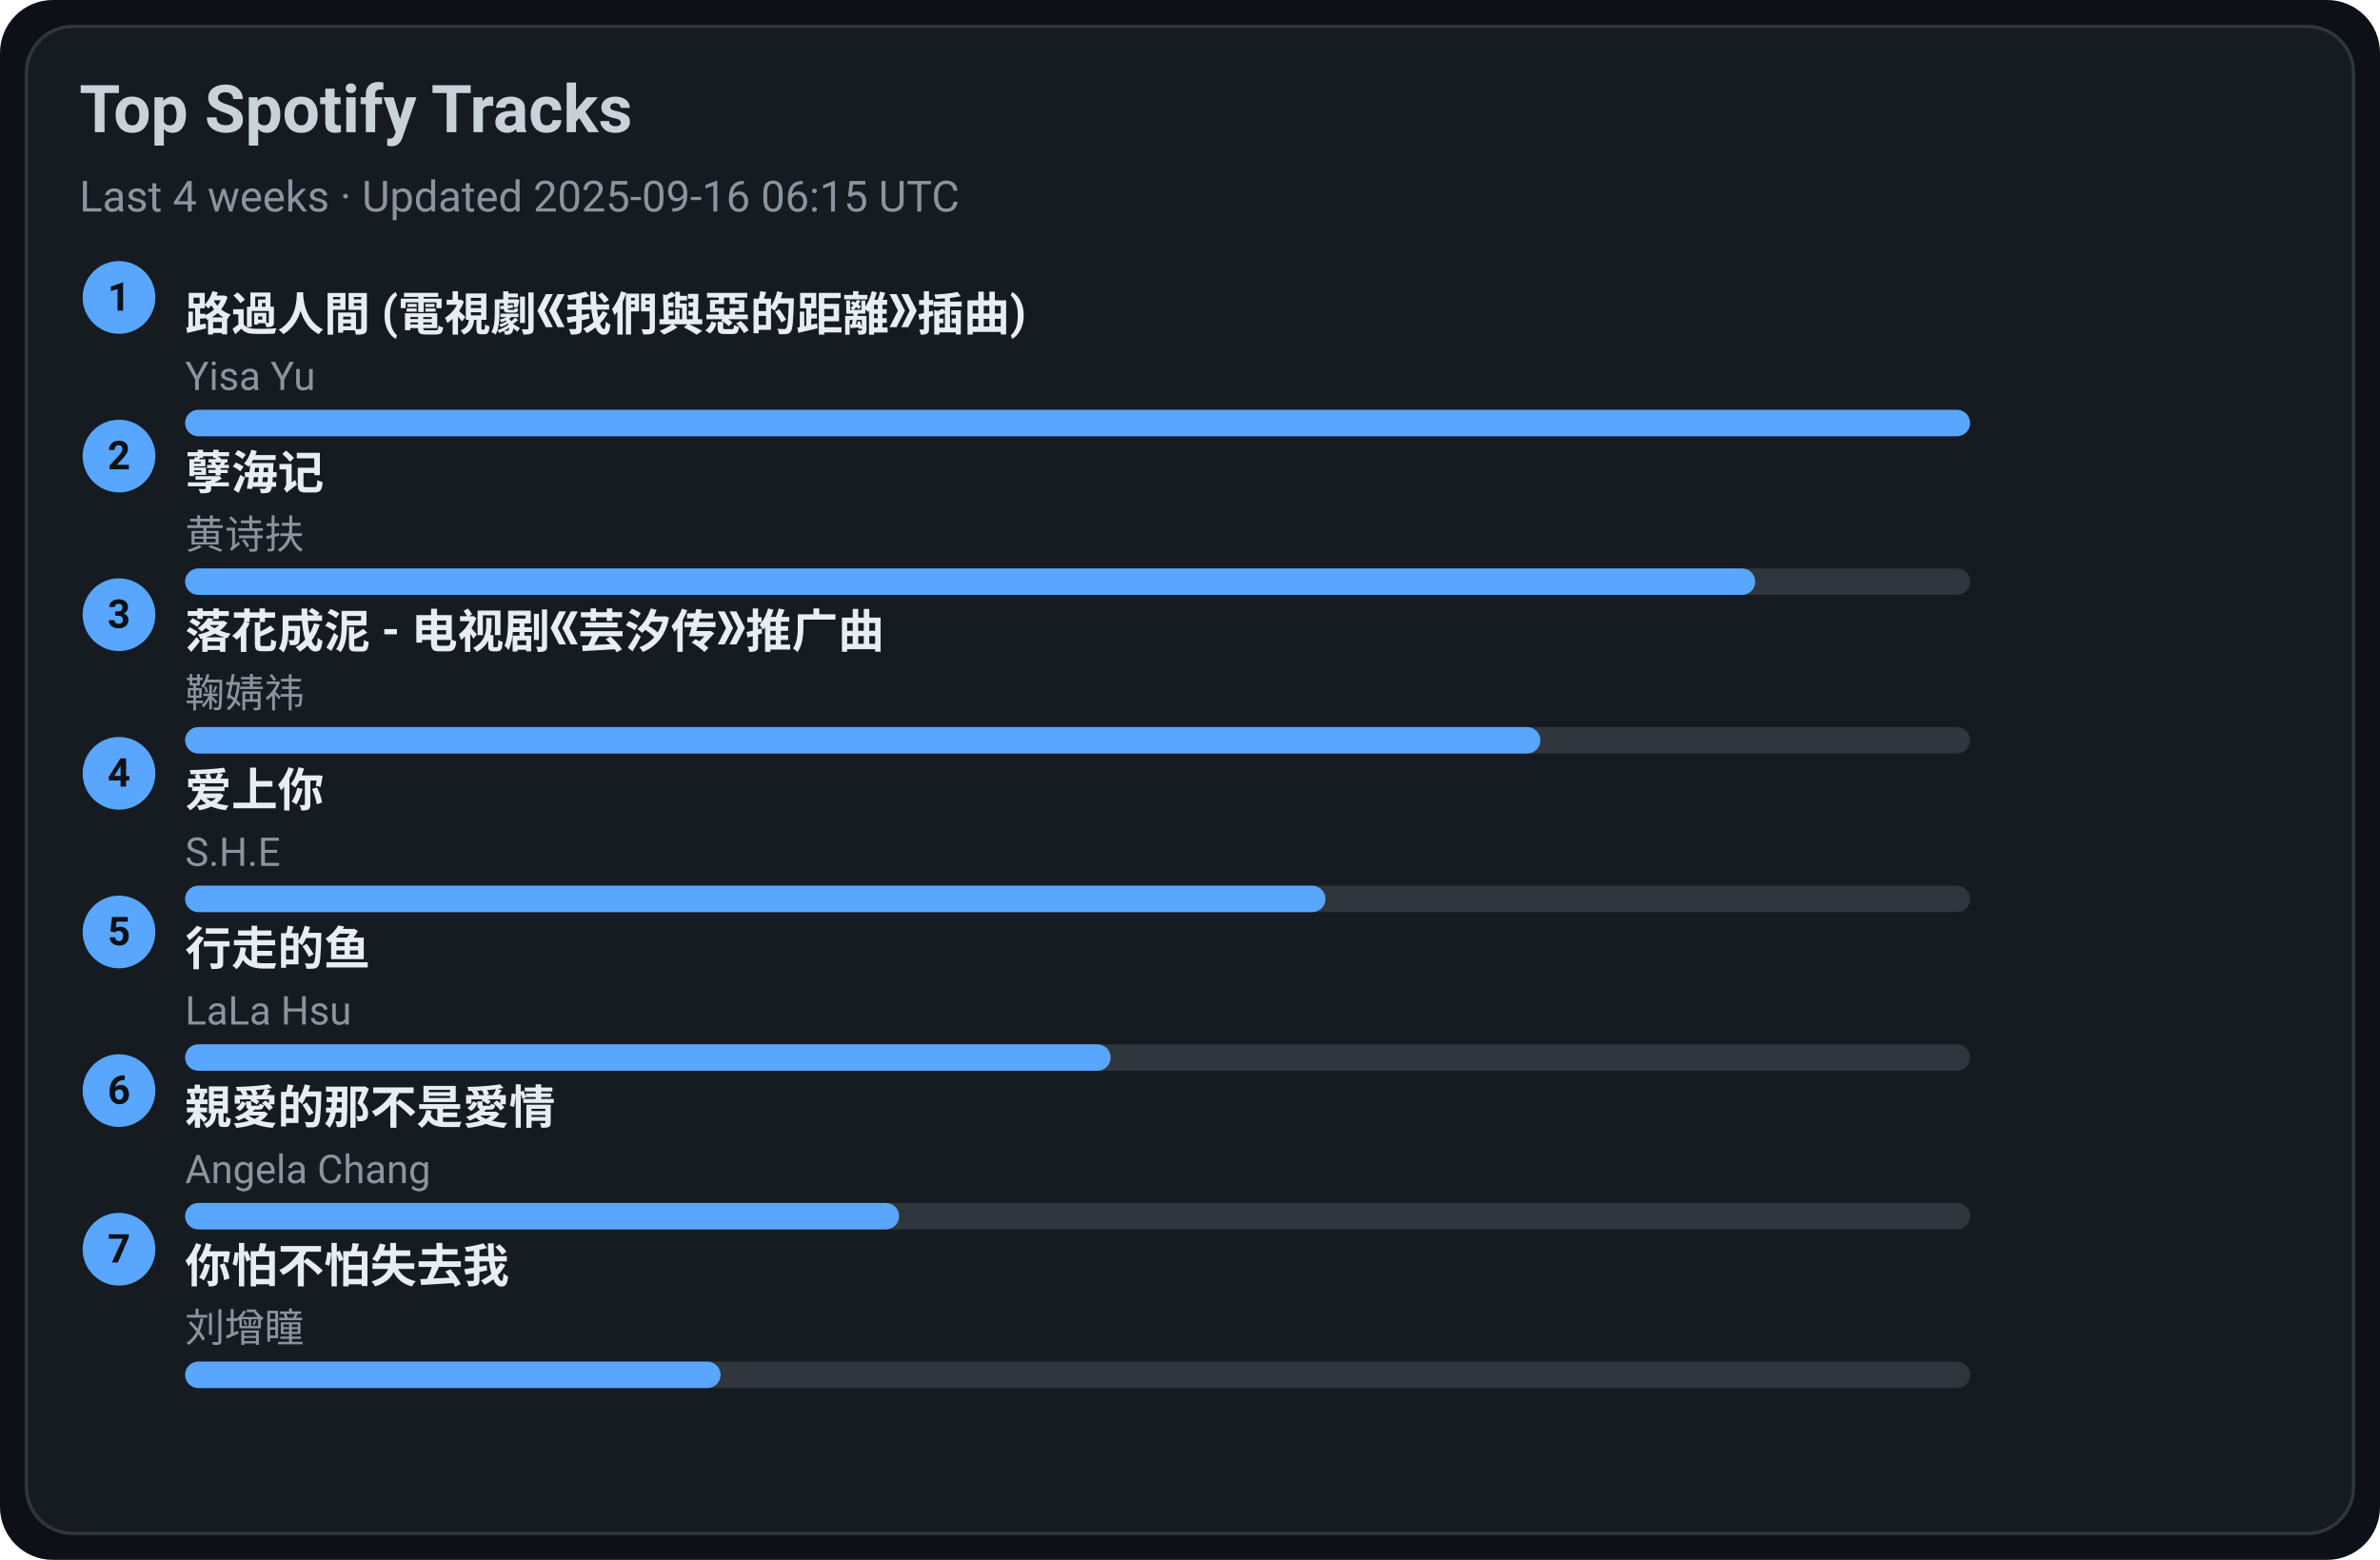
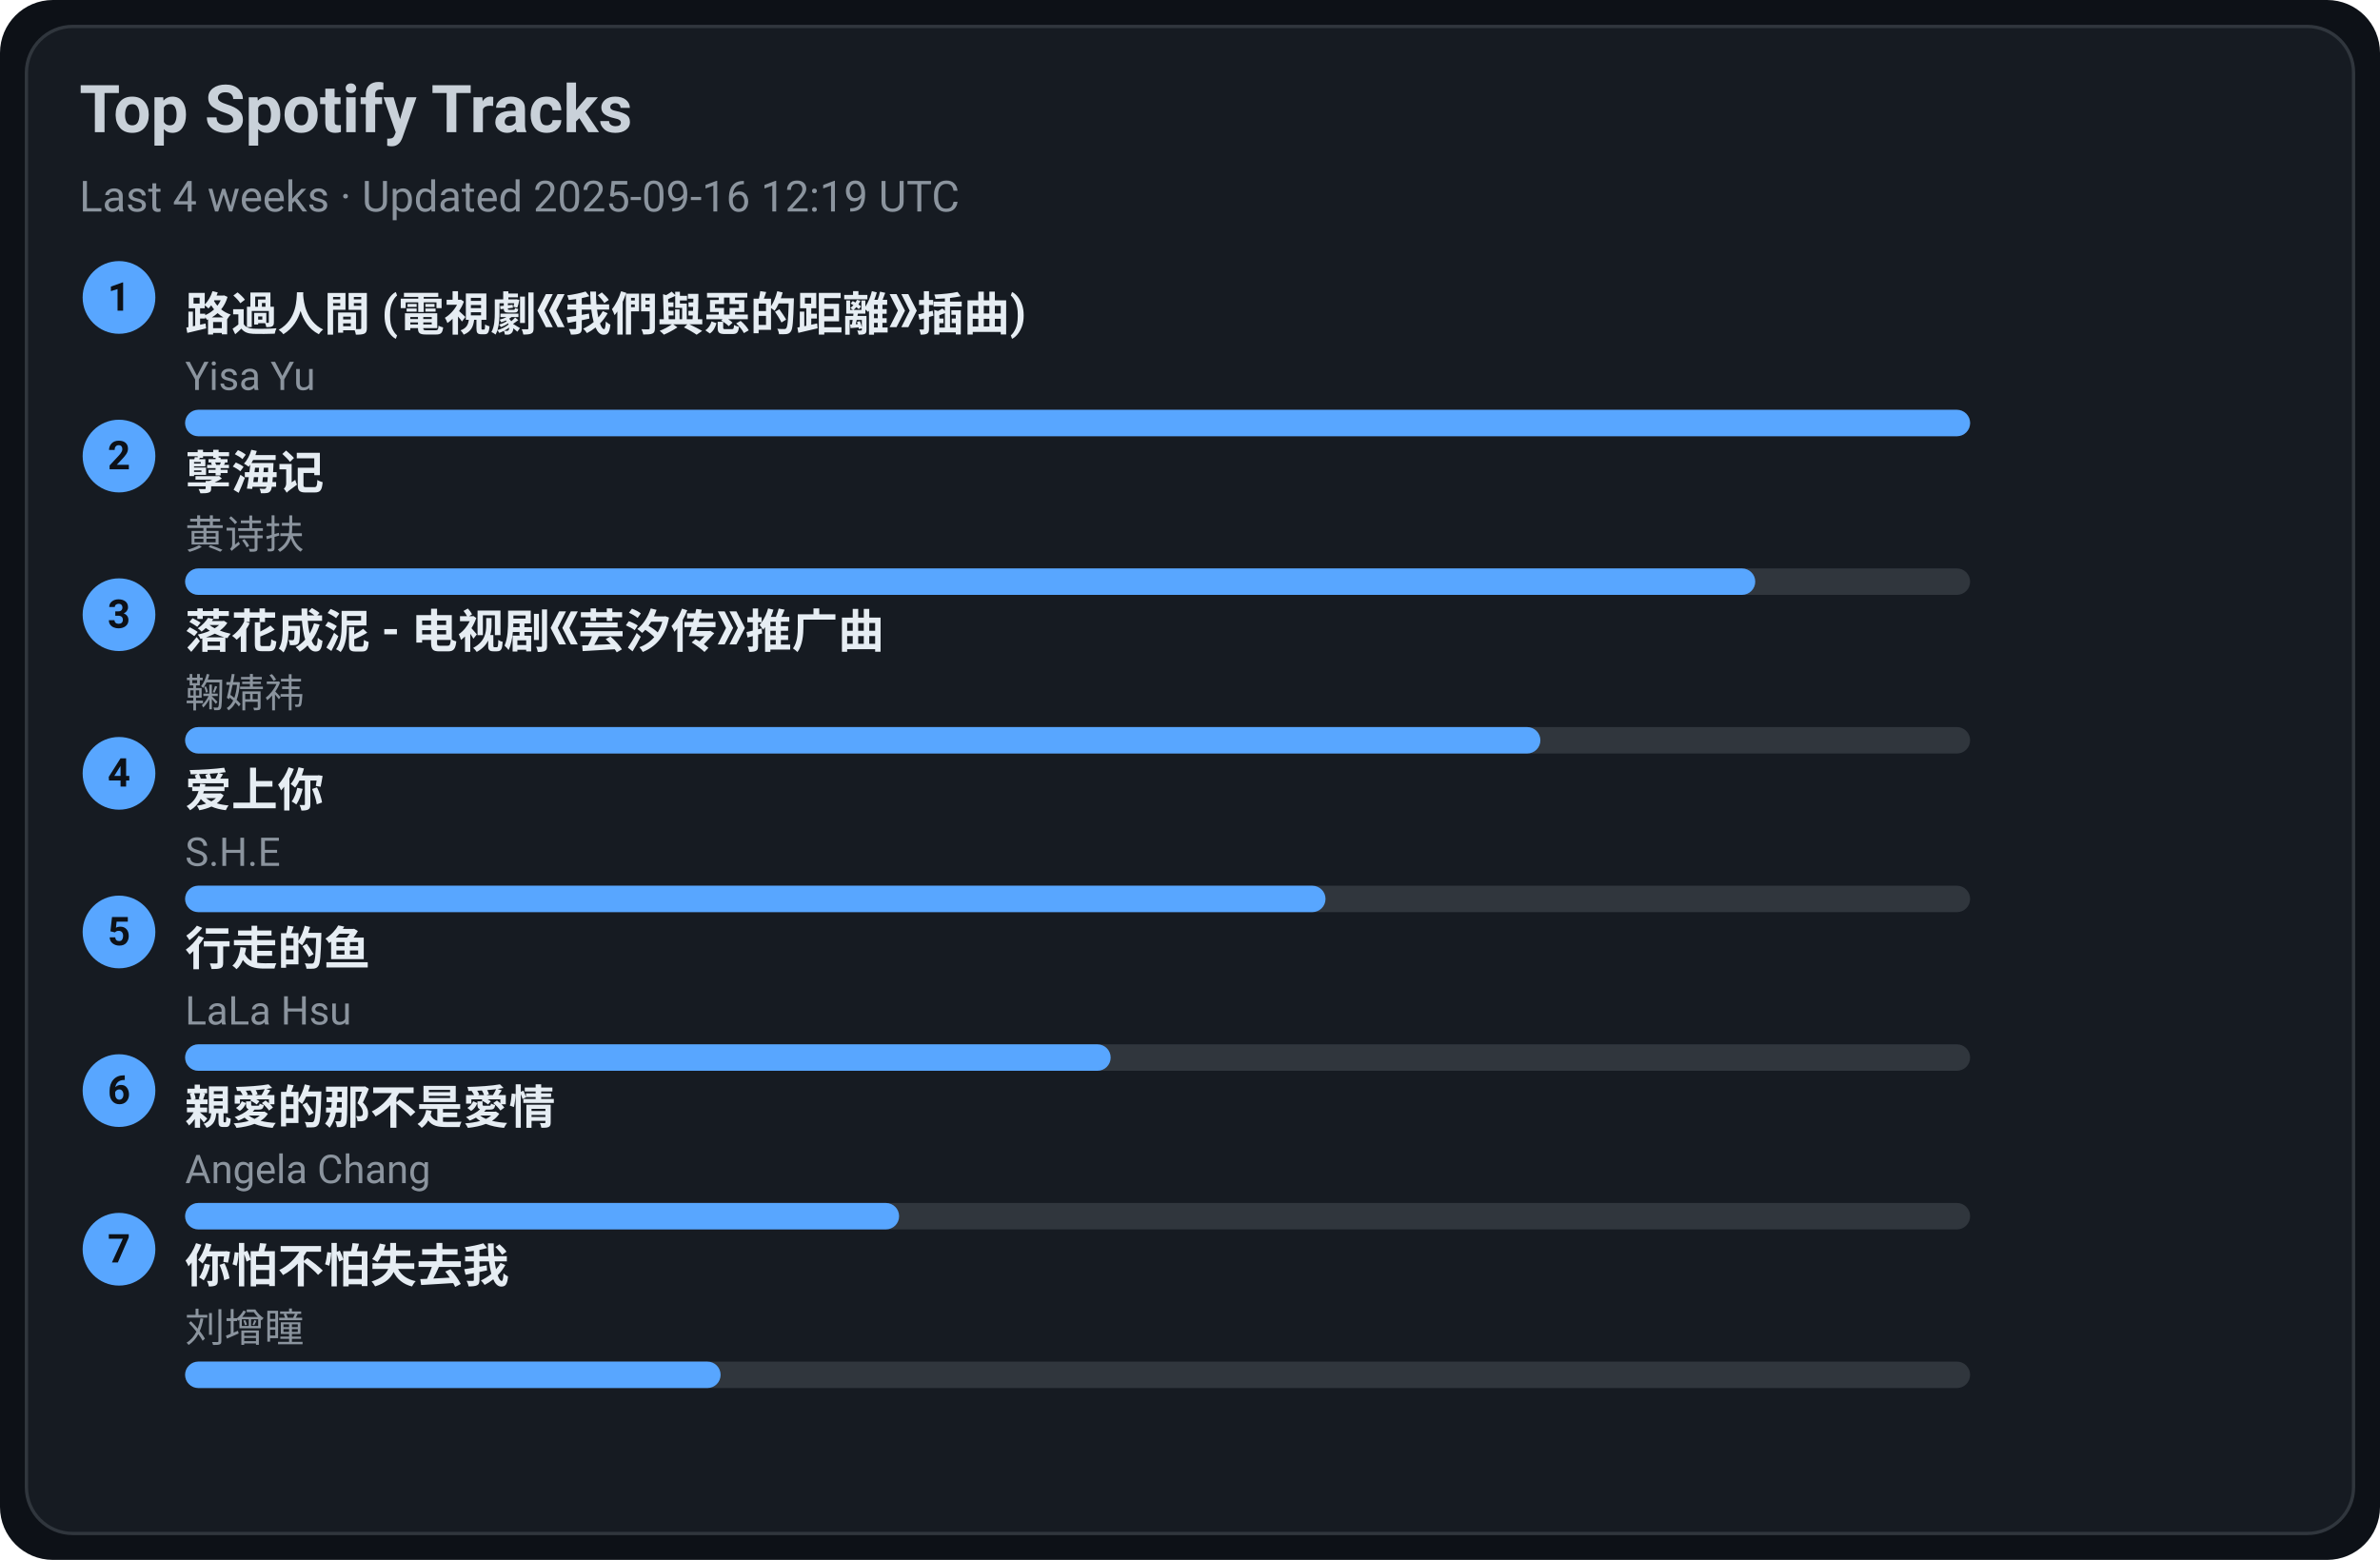
<svg xmlns="http://www.w3.org/2000/svg" width="720" height="472" viewBox="0 0 720 472">
  <style>text{font-family:-apple-system,BlinkMacSystemFont,Segoe UI,Roboto,Ubuntu,Helvetica Neue,Arial,Noto Sans,sans-serif}</style>
  <rect width="720" height="472" rx="16" fill="#0d1117" />
  <rect x="8" y="8" width="704" height="456" rx="14" fill="#161b22" stroke="#30363d" />
  <text x="24" y="40" font-size="20" fill="#c9d1d9" font-weight="600">Top Spotify Tracks</text>
-   <text x="24" y="64" font-size="13" fill="#8b949e">Last 4 weeks · Updated 2025-09-16 06:15 UTC</text>
+   <text x="24" y="64" font-size="13" fill="#8b949e">Last 4 weeks · Updated 2025-09-16 12:19 UTC</text>
  <circle cx="36" cy="90" r="11" fill="#58a6ff" />
  <text x="36" y="94" text-anchor="middle" font-size="12" fill="#0d1117" font-weight="700">1</text>
  <a href="https://open.spotify.com/track/1ZSleGniKMWNrWvK5cGALO" target="_blank" rel="noopener noreferrer">
    <text x="56" y="100" font-size="14" fill="#e6edf3" font-weight="600">路過人間 (電視劇《我們與惡的距離》插曲)</text>
  </a>
  <text x="56" y="118" font-size="12" fill="#8b949e">Yisa Yu</text>
  <rect x="56" y="124" width="540" height="8" rx="4" fill="#30363d" />
  <rect x="56" y="124" width="540" height="8" rx="4" fill="#58a6ff" />
  <circle cx="36" cy="138" r="11" fill="#58a6ff" />
  <text x="36" y="142" text-anchor="middle" font-size="12" fill="#0d1117" font-weight="700">2</text>
  <a href="https://open.spotify.com/track/3eIovUMhirNN6btJbpzNqD" target="_blank" rel="noopener noreferrer">
    <text x="56" y="148" font-size="14" fill="#e6edf3" font-weight="600">孽海记</text>
  </a>
  <text x="56" y="166" font-size="12" fill="#8b949e">黄诗扶</text>
  <rect x="56" y="172" width="540" height="8" rx="4" fill="#30363d" />
  <rect x="56" y="172" width="475" height="8" rx="4" fill="#58a6ff" />
  <circle cx="36" cy="186" r="11" fill="#58a6ff" />
  <text x="36" y="190" text-anchor="middle" font-size="12" fill="#0d1117" font-weight="700">3</text>
  <a href="https://open.spotify.com/track/3kOZsJz3crGIWWHeoCNa0O" target="_blank" rel="noopener noreferrer">
    <text x="56" y="196" font-size="14" fill="#e6edf3" font-weight="600">落花成泥 - 电视剧《芸汐传》推广曲</text>
  </a>
  <text x="56" y="214" font-size="12" fill="#8b949e">鞠婧祎</text>
  <rect x="56" y="220" width="540" height="8" rx="4" fill="#30363d" />
  <rect x="56" y="220" width="410" height="8" rx="4" fill="#58a6ff" />
  <circle cx="36" cy="234" r="11" fill="#58a6ff" />
  <text x="36" y="238" text-anchor="middle" font-size="12" fill="#0d1117" font-weight="700">4</text>
  <a href="https://open.spotify.com/track/4hcNpo1rtbzyNswsM5byTf" target="_blank" rel="noopener noreferrer">
    <text x="56" y="244" font-size="14" fill="#e6edf3" font-weight="600">爱上你</text>
  </a>
  <text x="56" y="262" font-size="12" fill="#8b949e">S.H.E</text>
  <rect x="56" y="268" width="540" height="8" rx="4" fill="#30363d" />
  <rect x="56" y="268" width="345" height="8" rx="4" fill="#58a6ff" />
  <circle cx="36" cy="282" r="11" fill="#58a6ff" />
  <text x="36" y="286" text-anchor="middle" font-size="12" fill="#0d1117" font-weight="700">5</text>
  <a href="https://open.spotify.com/track/5tGyQ1cWTaHBfZSHWr8AZb" target="_blank" rel="noopener noreferrer">
    <text x="56" y="292" font-size="14" fill="#e6edf3" font-weight="600">行走的鱼</text>
  </a>
  <text x="56" y="310" font-size="12" fill="#8b949e">LaLa Hsu</text>
  <rect x="56" y="316" width="540" height="8" rx="4" fill="#30363d" />
  <rect x="56" y="316" width="280" height="8" rx="4" fill="#58a6ff" />
  <circle cx="36" cy="330" r="11" fill="#58a6ff" />
  <text x="36" y="334" text-anchor="middle" font-size="12" fill="#0d1117" font-weight="700">6</text>
  <a href="https://open.spotify.com/track/1MAv2SJPGVVDHyFlhflmYR" target="_blank" rel="noopener noreferrer">
    <text x="56" y="340" font-size="14" fill="#e6edf3" font-weight="600">親愛的那不是愛情</text>
  </a>
  <text x="56" y="358" font-size="12" fill="#8b949e">Angela Chang</text>
  <rect x="56" y="364" width="540" height="8" rx="4" fill="#30363d" />
  <rect x="56" y="364" width="216" height="8" rx="4" fill="#58a6ff" />
  <circle cx="36" cy="378" r="11" fill="#58a6ff" />
  <text x="36" y="382" text-anchor="middle" font-size="12" fill="#0d1117" font-weight="700">7</text>
  <a href="https://open.spotify.com/track/0vKJhYNufamYZncaY3A8TO" target="_blank" rel="noopener noreferrer">
    <text x="56" y="388" font-size="14" fill="#e6edf3" font-weight="600">你怕不怕失去我</text>
  </a>
  <text x="56" y="406" font-size="12" fill="#8b949e">刘增瞳</text>
  <rect x="56" y="412" width="540" height="8" rx="4" fill="#30363d" />
  <rect x="56" y="412" width="162" height="8" rx="4" fill="#58a6ff" />
</svg>
